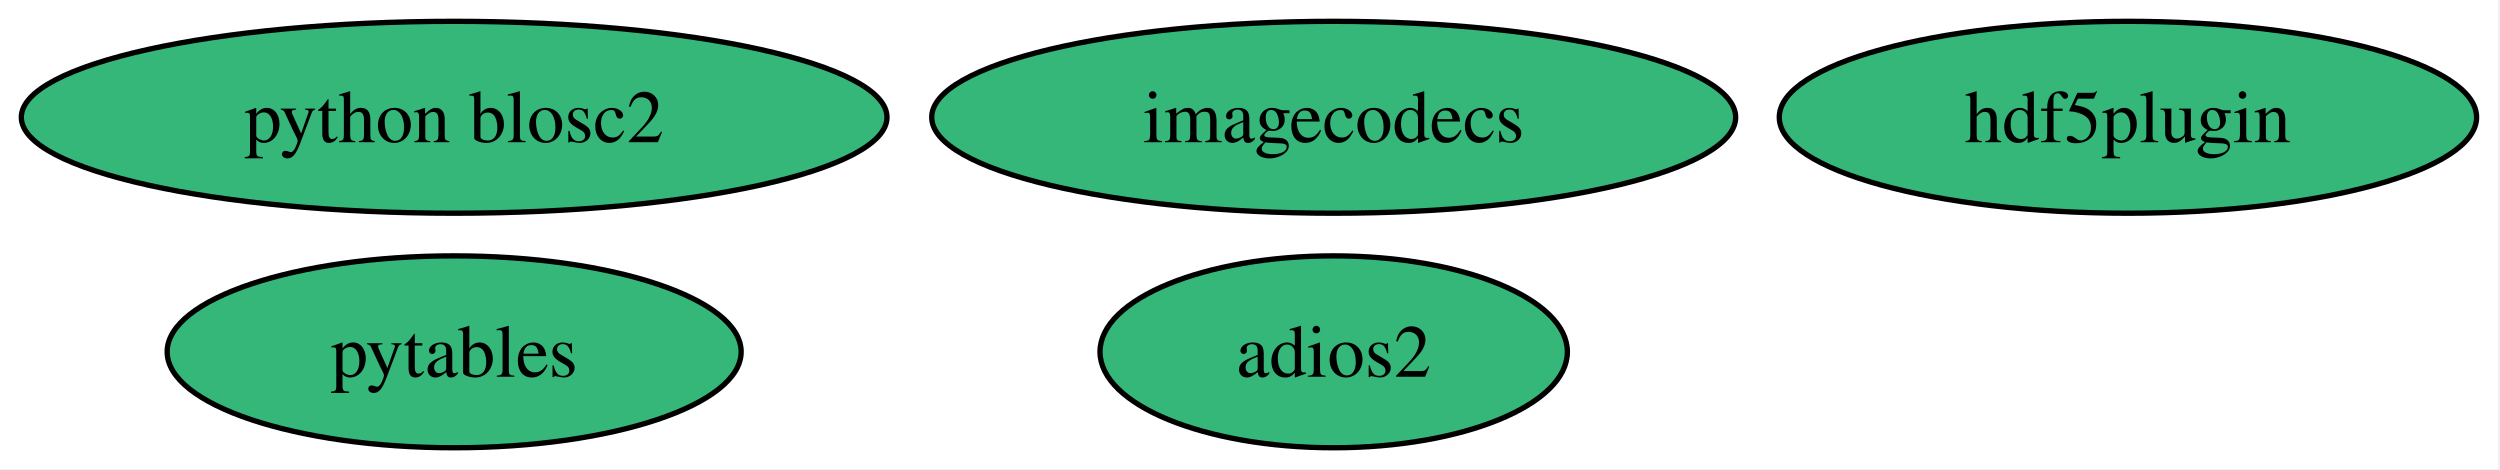
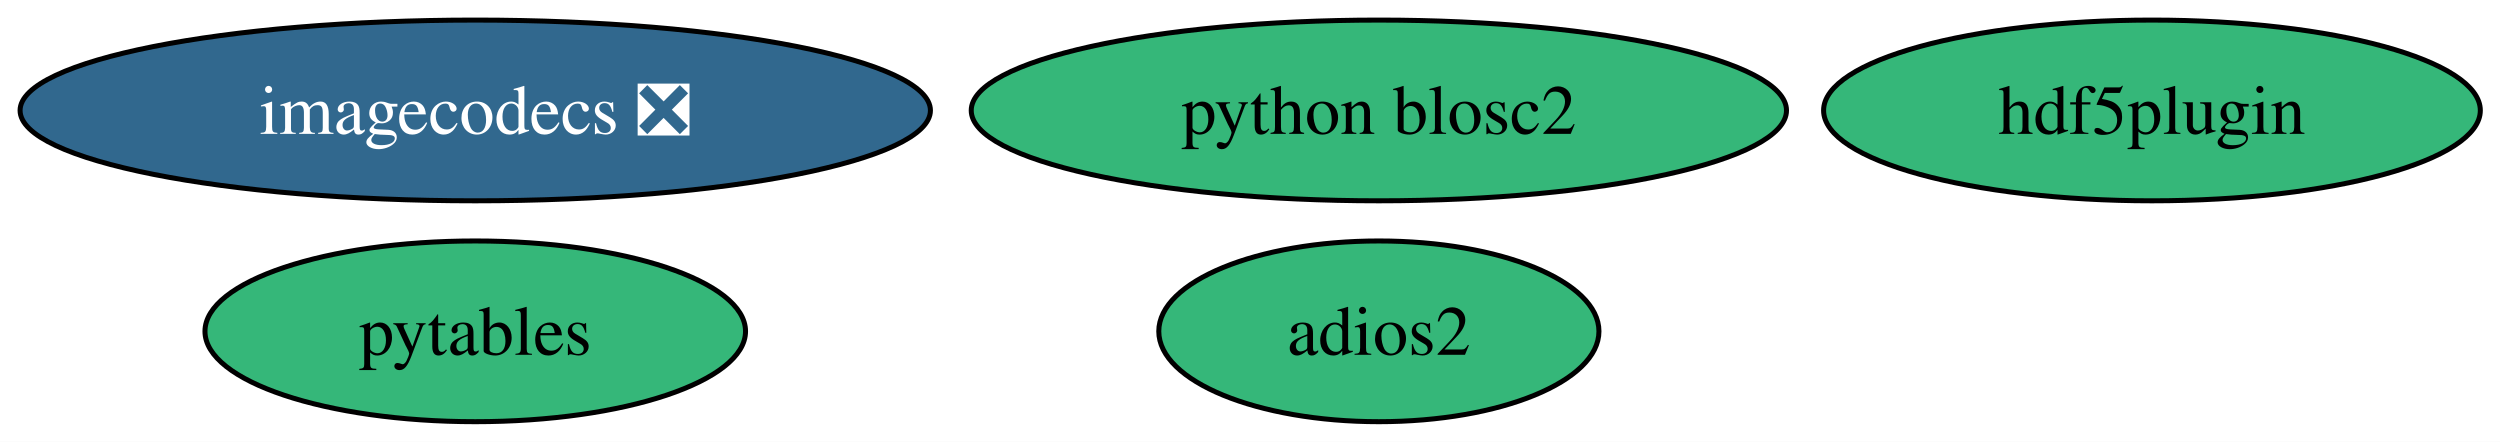
- <svg xmlns="http://www.w3.org/2000/svg" xmlns:xlink="http://www.w3.org/1999/xlink" width="469pt" height="88pt" viewBox="0.00 0.00 469.00 88.00">
+ <svg xmlns="http://www.w3.org/2000/svg" xmlns:xlink="http://www.w3.org/1999/xlink" width="498pt" height="88pt" viewBox="0.00 0.00 498.00 88.00">
  <g id="graph0" class="graph" transform="scale(1 1) rotate(0) translate(4 84)">
-     <polygon fill="white" stroke="none" points="-4,4 -4,-84 464.61,-84 464.61,4 -4,4" />
+     <polygon fill="white" stroke="none" points="-4,4 -4,-84 494.08,-84 494.08,4 -4,4" />
    <g id="node1" class="node">
      <g id="a_node1">
        <a xlink:href="https://github.com/conda-forge/pytables-feedstock" xlink:title="pytables">
-           <ellipse fill="#35b779" stroke="black" cx="81.2" cy="-18" rx="53.84" ry="18" />
-           <text xml:space="preserve" text-anchor="middle" x="81.2" y="-13.32" font-family="Times,serif" font-size="14.00">pytables</text>
+           <ellipse fill="#35b779" stroke="black" cx="90.67" cy="-18" rx="53.84" ry="18" />
+           <text xml:space="preserve" text-anchor="middle" x="90.67" y="-13.32" font-family="Times,serif" font-size="14.00">pytables</text>
        </a>
      </g>
    </g>
    <g id="node2" class="node">
      <g id="a_node2">
        <a xlink:href="https://github.com/conda-forge/adios2-feedstock" xlink:title="adios2">
-           <ellipse fill="#35b779" stroke="black" cx="246.2" cy="-18" rx="43.84" ry="18" />
-           <text xml:space="preserve" text-anchor="middle" x="246.2" y="-13.32" font-family="Times,serif" font-size="14.00">adios2</text>
+           <ellipse fill="#35b779" stroke="black" cx="270.67" cy="-18" rx="43.84" ry="18" />
+           <text xml:space="preserve" text-anchor="middle" x="270.67" y="-13.32" font-family="Times,serif" font-size="14.00">adios2</text>
        </a>
      </g>
    </g>
    <g id="node3" class="node">
      <g id="a_node3">
        <a xlink:href="https://github.com/conda-forge/hdf5plugin-feedstock" xlink:title="hdf5plugin">
-           <ellipse fill="#35b779" stroke="black" cx="395.2" cy="-62" rx="65.41" ry="18" />
-           <text xml:space="preserve" text-anchor="middle" x="395.2" y="-57.33" font-family="Times,serif" font-size="14.00">hdf5plugin</text>
+           <ellipse fill="#35b779" stroke="black" cx="424.67" cy="-62" rx="65.41" ry="18" />
+           <text xml:space="preserve" text-anchor="middle" x="424.67" y="-57.33" font-family="Times,serif" font-size="14.00">hdf5plugin</text>
        </a>
      </g>
    </g>
    <g id="node4" class="node">
      <g id="a_node4">
-         <a xlink:href="https://github.com/conda-forge/imagecodecs-feedstock" xlink:title="imagecodecs">
-           <ellipse fill="#35b779" stroke="black" cx="246.2" cy="-62" rx="75.41" ry="18" />
-           <text xml:space="preserve" text-anchor="middle" x="246.2" y="-57.33" font-family="Times,serif" font-size="14.00">imagecodecs</text>
+         <a xlink:href="https://github.com/conda-forge/imagecodecs-feedstock/pull/138" xlink:title="imagecodecs ❎">
+           <ellipse fill="#31688e" stroke="black" cx="90.67" cy="-62" rx="90.67" ry="18" />
+           <text xml:space="preserve" text-anchor="middle" x="90.67" y="-57.33" font-family="Times,serif" font-size="14.00" fill="white">imagecodecs ❎</text>
        </a>
      </g>
    </g>
    <g id="node5" class="node">
      <g id="a_node5">
        <a xlink:href="https://github.com/conda-forge/python-blosc2-feedstock" xlink:title="python blosc2">
-           <ellipse fill="#35b779" stroke="black" cx="81.2" cy="-62" rx="81.2" ry="18" />
-           <text xml:space="preserve" text-anchor="middle" x="81.2" y="-57.33" font-family="Times,serif" font-size="14.00">python blosc2</text>
+           <ellipse fill="#35b779" stroke="black" cx="270.67" cy="-62" rx="81.2" ry="18" />
+           <text xml:space="preserve" text-anchor="middle" x="270.67" y="-57.33" font-family="Times,serif" font-size="14.00">python blosc2</text>
        </a>
      </g>
    </g>
  </g>
</svg>
